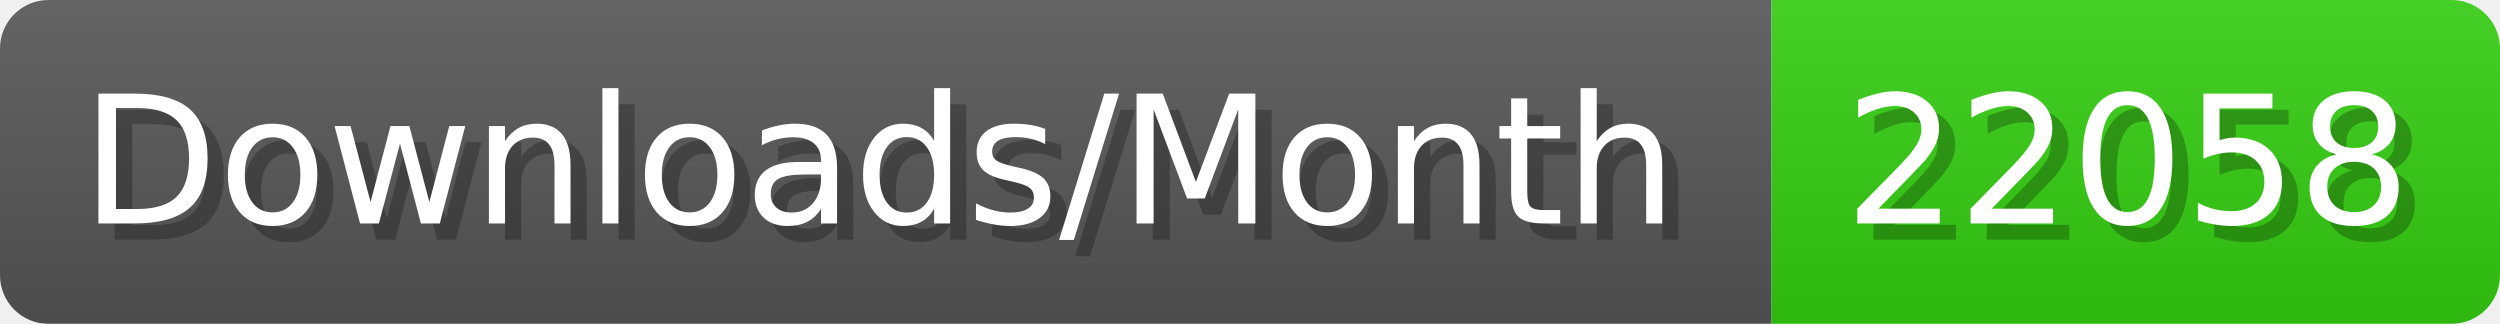
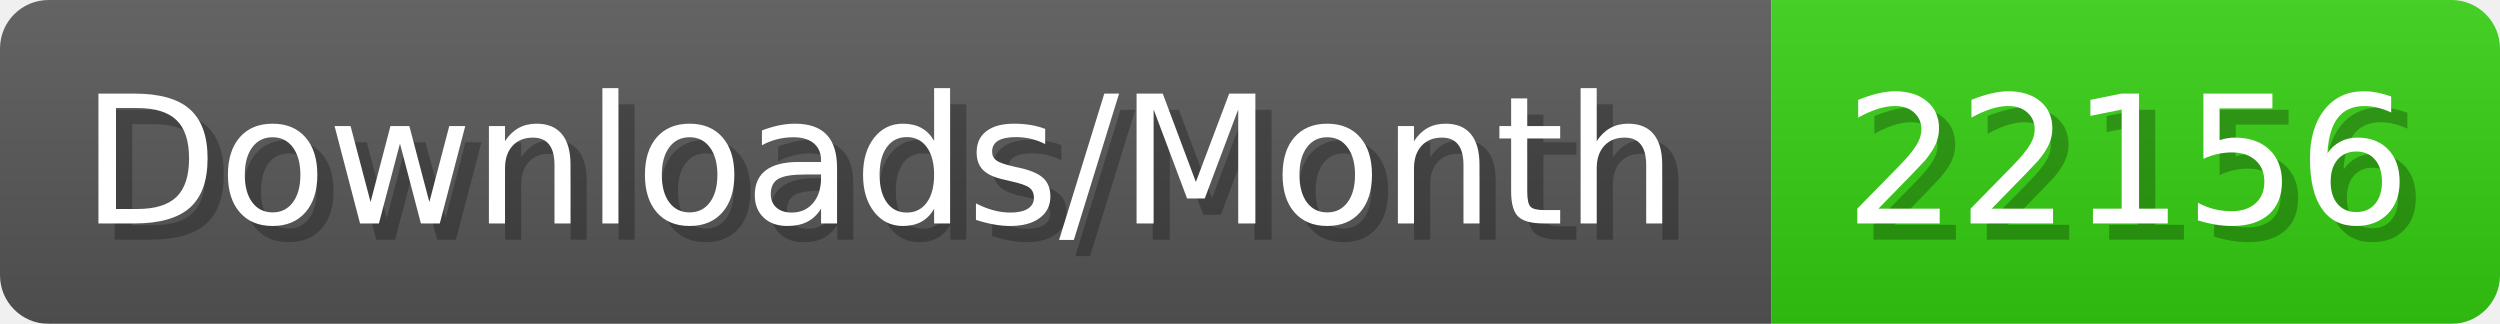
- <svg xmlns="http://www.w3.org/2000/svg" width="154.4" height="20" viewBox="0 0 1544 200" role="img" aria-label="Downloads/Month: 22058">
+ <svg xmlns="http://www.w3.org/2000/svg" width="154.4" height="20" viewBox="0 0 1544 200" role="img" aria-label="Downloads/Month: 22156">
  <linearGradient id="YlXUI" x2="0" y2="100%">
    <stop offset="0" stop-opacity=".1" stop-color="#EEE" />
    <stop offset="1" stop-opacity=".1" />
  </linearGradient>
  <mask id="JHhop">
    <rect width="1544" height="200" rx="30" fill="#FFF" />
  </mask>
  <g mask="url(#JHhop)">
    <rect width="1094" height="200" fill="#555" />
    <rect width="450" height="200" fill="#3C1" x="1094" />
    <rect width="1544" height="200" fill="url(#YlXUI)" />
  </g>
  <g aria-hidden="true" fill="#fff" text-anchor="start" font-family="Verdana,DejaVu Sans,sans-serif" font-size="110">
    <text x="60" y="148" textLength="994" fill="#000" opacity="0.25">Downloads/Month</text>
    <text x="50" y="138" textLength="994">Downloads/Month</text>
-     <text x="1149" y="148" textLength="350" fill="#000" opacity="0.25">22058</text>
-     <text x="1139" y="138" textLength="350">22058</text>
+     <text x="1149" y="148" textLength="350" fill="#000" opacity="0.25">22156</text>
+     <text x="1139" y="138" textLength="350">22156</text>
  </g>
</svg>
